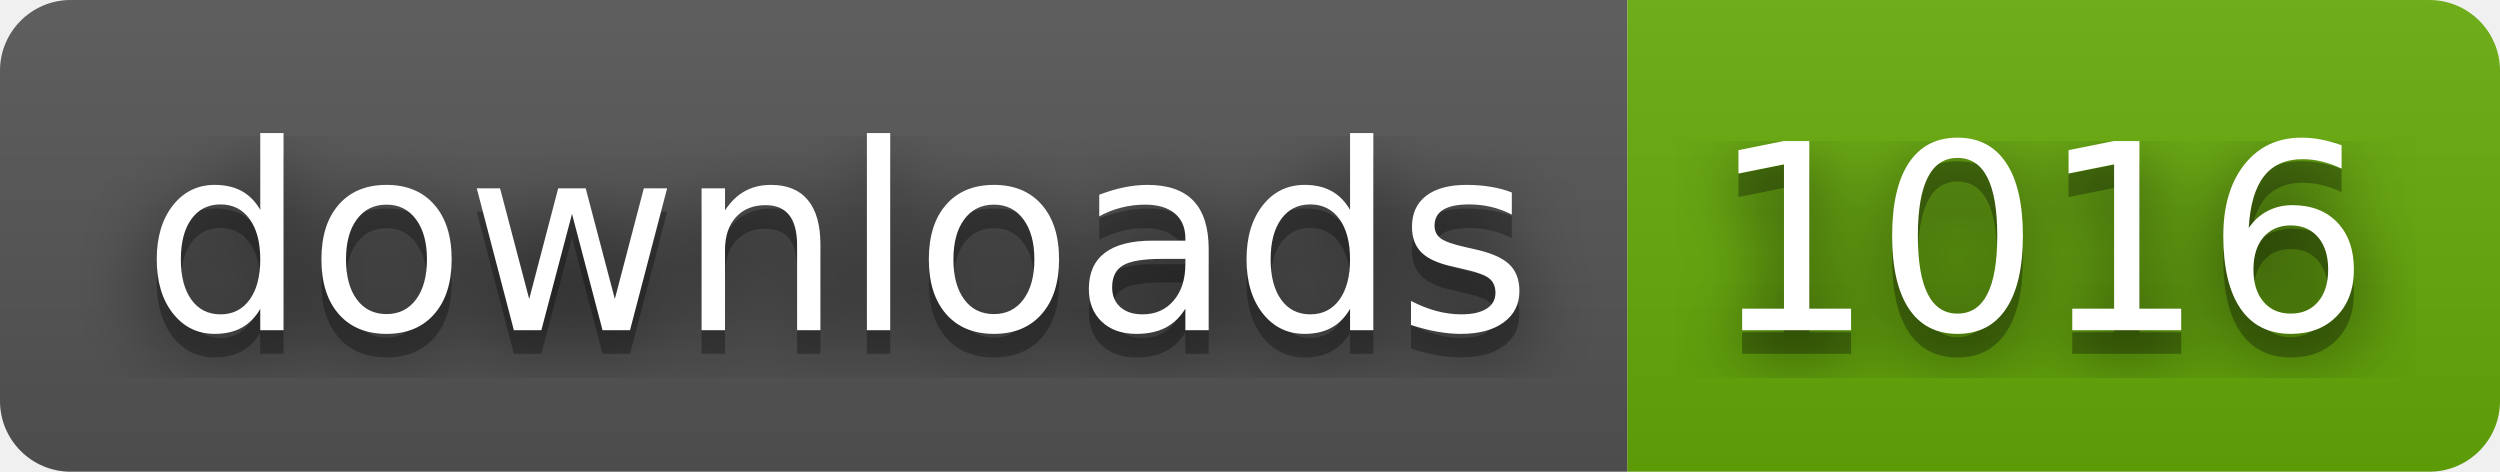
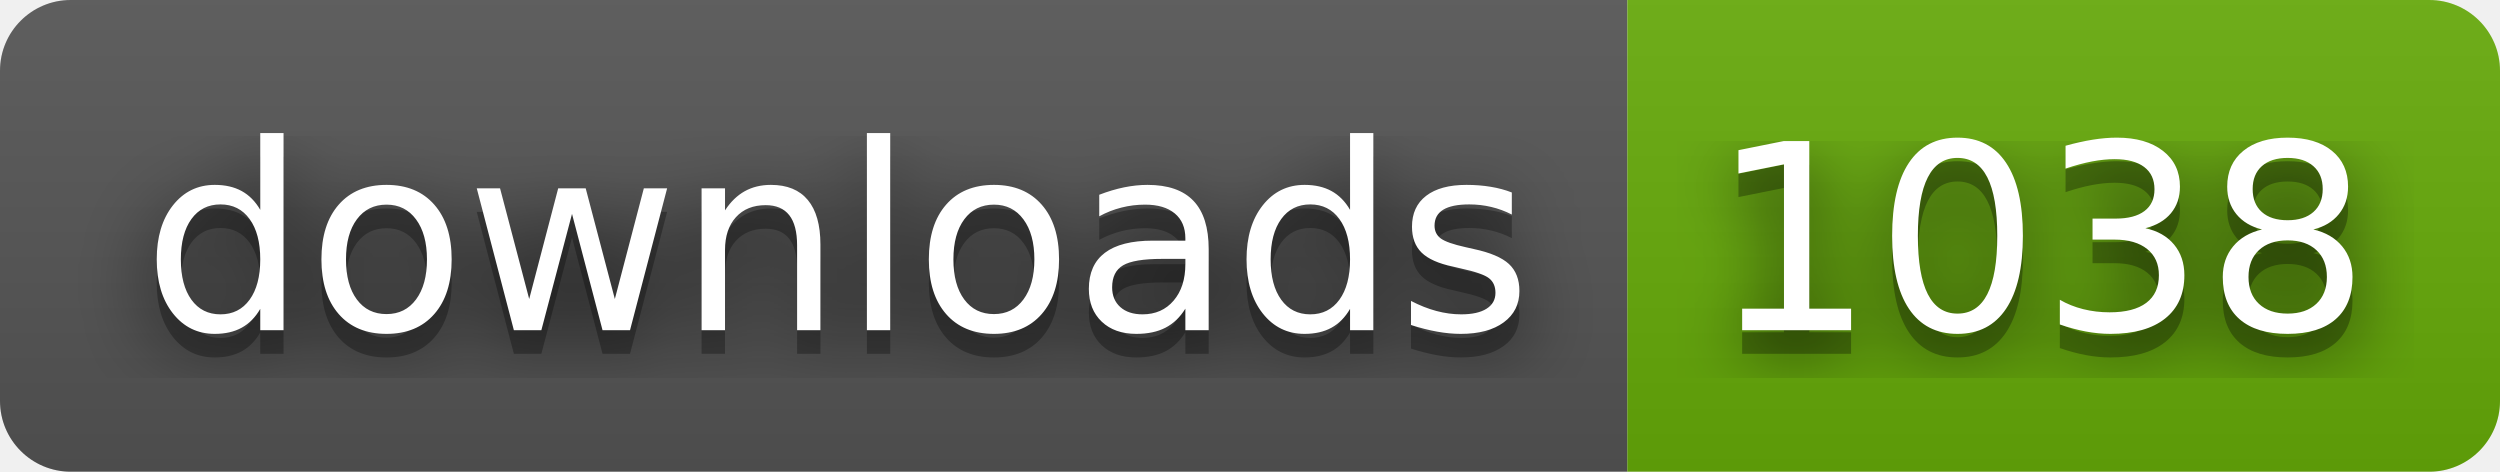
- <svg xmlns="http://www.w3.org/2000/svg" width="106" height="20" role="img" aria-label="downloads: 1016">
+ <svg xmlns="http://www.w3.org/2000/svg" width="106" height="20" role="img" aria-label="downloads: 1038">
  <filter id="blur">
    <feGaussianBlur stdDeviation="16" />
  </filter>
  <linearGradient id="s" x2="0" y2="100%">
    <stop offset="0" stop-color="#bbb" stop-opacity=".1" />
    <stop offset="1" stop-opacity=".1" />
  </linearGradient>
  <clipPath id="r">
    <rect width="106" height="20" rx="3" />
  </clipPath>
  <g clip-path="url(#r)">
    <rect width="69" height="20" fill="#555" />
    <rect x="69" width="37" height="20" fill="#67ac09" />
    <rect width="106" height="20" fill="url(#s)" />
  </g>
  <g fill="#fff" text-anchor="middle" font-family="Verdana,Geneva,DejaVu Sans,sans-serif" text-rendering="geometricPrecision" font-size="110">
    <g transform="scale(.1)">
      <g aria-hidden="true" fill="#010101">
        <text x="355" y="150" fill-opacity=".8" filter="url(#blur)" textLength="590">downloads</text>
        <text x="355" y="150" fill-opacity=".3" textLength="590">downloads</text>
      </g>
      <text x="355" y="140" textLength="590">downloads</text>
    </g>
    <g transform="scale(.1)">
      <g aria-hidden="true" fill="#010101">
-         <text x="865" y="150" fill-opacity=".8" filter="url(#blur)" textLength="270">1016</text>
-         <text x="865" y="150" fill-opacity=".3" textLength="270">1016</text>
+         <text x="865" y="150" fill-opacity=".8" filter="url(#blur)" textLength="270">1038</text>
+         <text x="865" y="150" fill-opacity=".3" textLength="270">1038</text>
      </g>
-       <text x="865" y="140" textLength="270">1016</text>
+       <text x="865" y="140" textLength="270">1038</text>
    </g>
  </g>
</svg>
